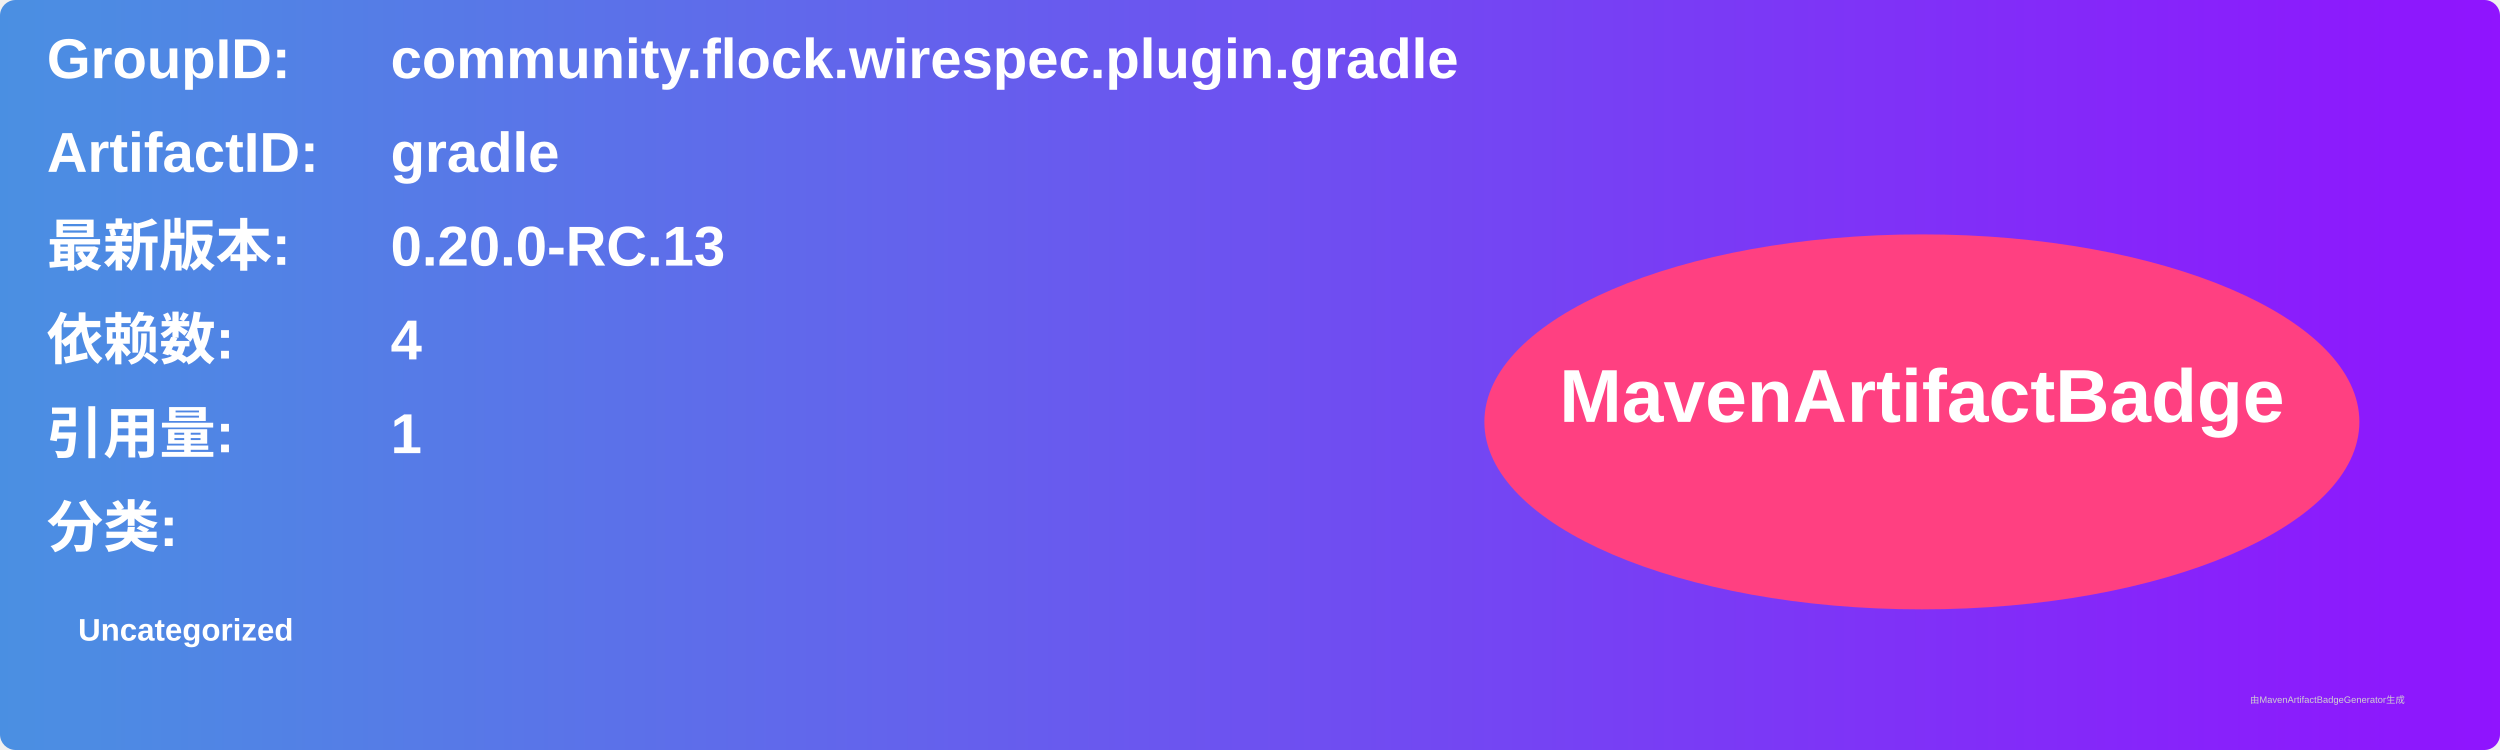
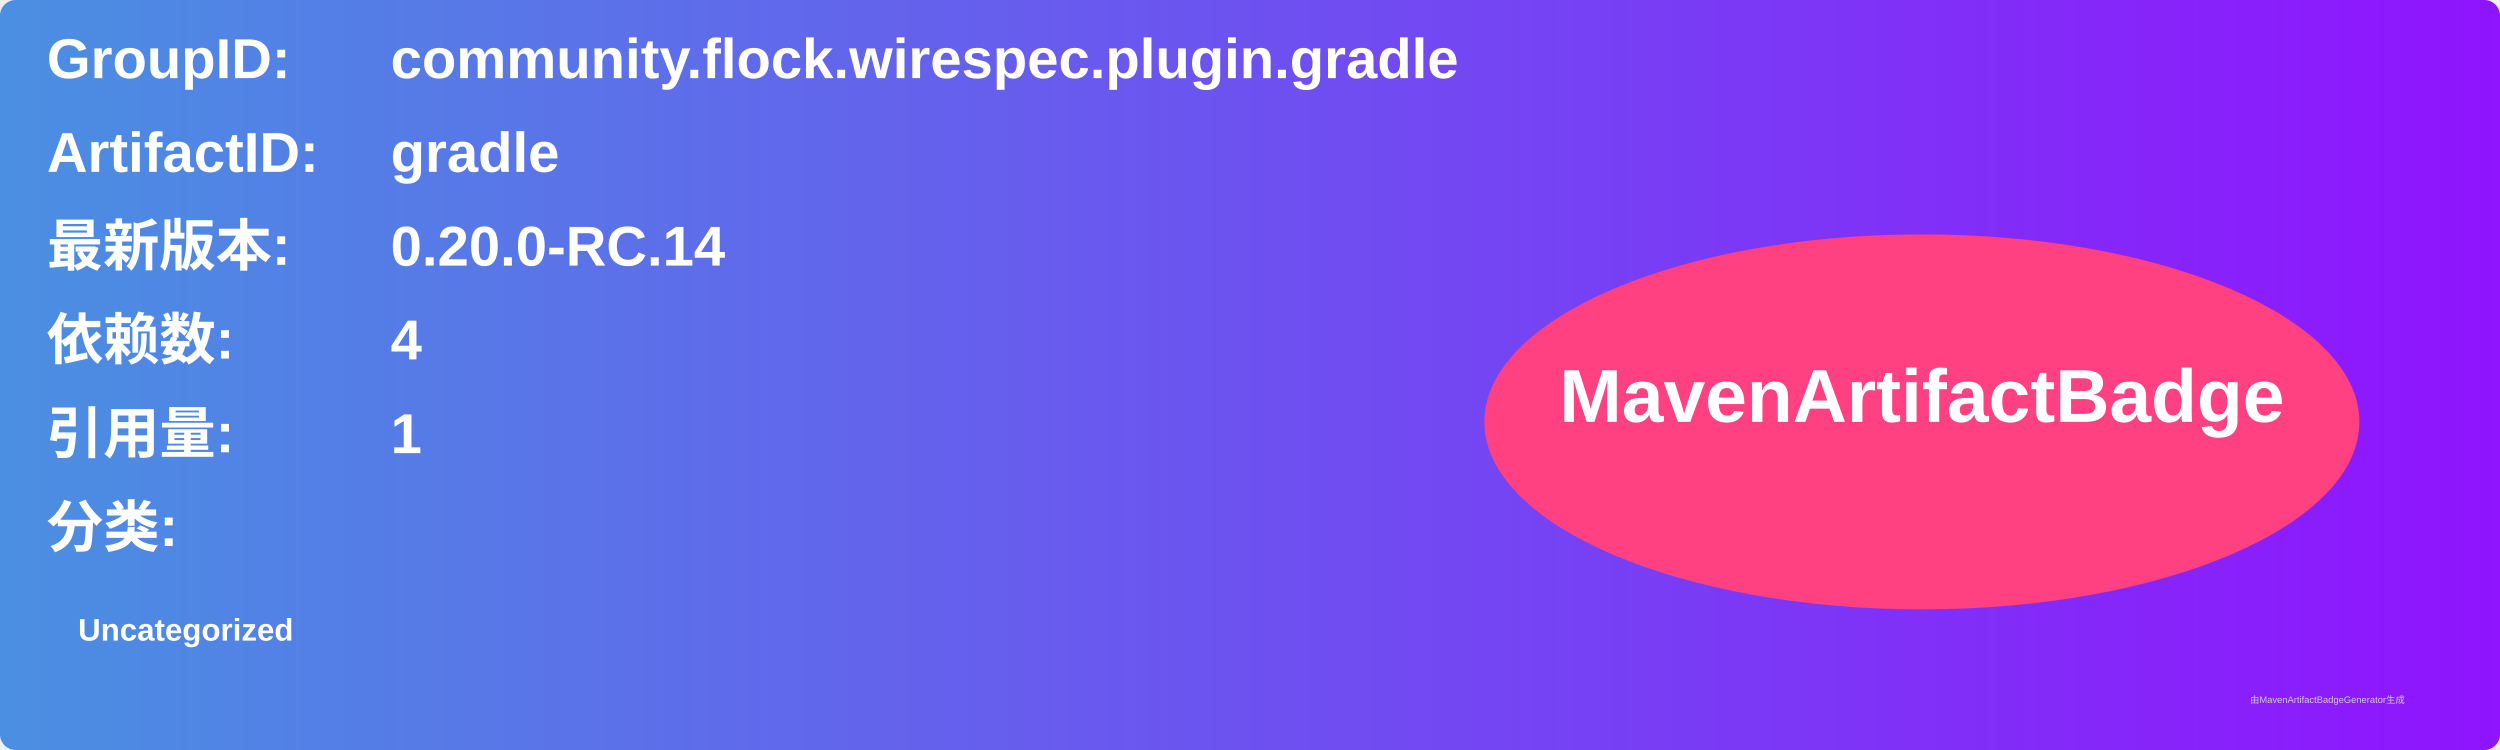
<svg xmlns="http://www.w3.org/2000/svg" width="800" height="240" viewBox="0 0 800 240">
  <linearGradient id="grad" x1="0%" y1="0%" x2="100%" y2="0%">
    <stop offset="0%" stop-color="#4a90e2" />
    <stop offset="100%" stop-color="#9013fe" />
  </linearGradient>
  <rect width="100%" height="100%" rx="5" ry="5" fill="url(#grad)" />
  <g transform="translate(15, 15)">
    <text x="0" y="10" font-family="Arial" font-size="18" fill="white" font-weight="bold" width="260">GroupID:</text>
    <text x="110" y="10" font-family="Arial" font-size="18" fill="white" font-weight="bold" width="460">community.flock.wirespec.plugin.gradle</text>
    <text x="0" y="40" font-family="Arial" font-size="18" fill="white" font-weight="bold" width="260">ArtifactID:</text>
    <text x="110" y="40" font-family="Arial" font-size="18" fill="white" font-weight="bold" width="460">gradle</text>
    <text x="0" y="70" font-family="Arial" font-size="18" fill="white" font-weight="bold">最新版本:</text>
    <text x="110" y="70" font-family="Arial" font-size="18" fill="white" font-weight="bold">
-       <tspan font-weight="bold">0.20.0-RC.13</tspan>
+       <tspan font-weight="bold">0.20.0-RC.14</tspan>
    </text>
    <text x="0" y="100" font-family="Arial" font-size="18" fill="white" font-weight="bold">依赖数: </text>
    <text x="110" y="100" font-family="Arial" font-size="18" fill="white">
      <tspan font-weight="bold">4</tspan>
    </text>
    <text x="0" y="130" font-family="Arial" font-size="18" fill="white" font-weight="bold">引用量: </text>
    <text x="110" y="130" font-family="Arial" font-size="18" fill="white">
      <tspan font-weight="bold">1</tspan>
    </text>
    <text x="0" y="160" font-family="Arial" font-size="18" fill="white" font-weight="bold">分类:</text>
    <text x="10" y="190" font-family="Arial" font-size="10" fill="white">
      <tspan font-weight="bold">Uncategorized</tspan>
    </text>
    <ellipse cx="600" cy="120" rx="140" ry="60" fill="#ff4081" />
    <text x="600" y="120" text-anchor="middle" font-family="Arial" font-size="24" fill="white" font-weight="bold">MavenArtifactBadge</text>
  </g>
  <text x="720" y="225" font-family="Arial" font-size="3" fill="#d0d0d0">由MavenArtifactBadgeGenerator生成</text>
</svg>
